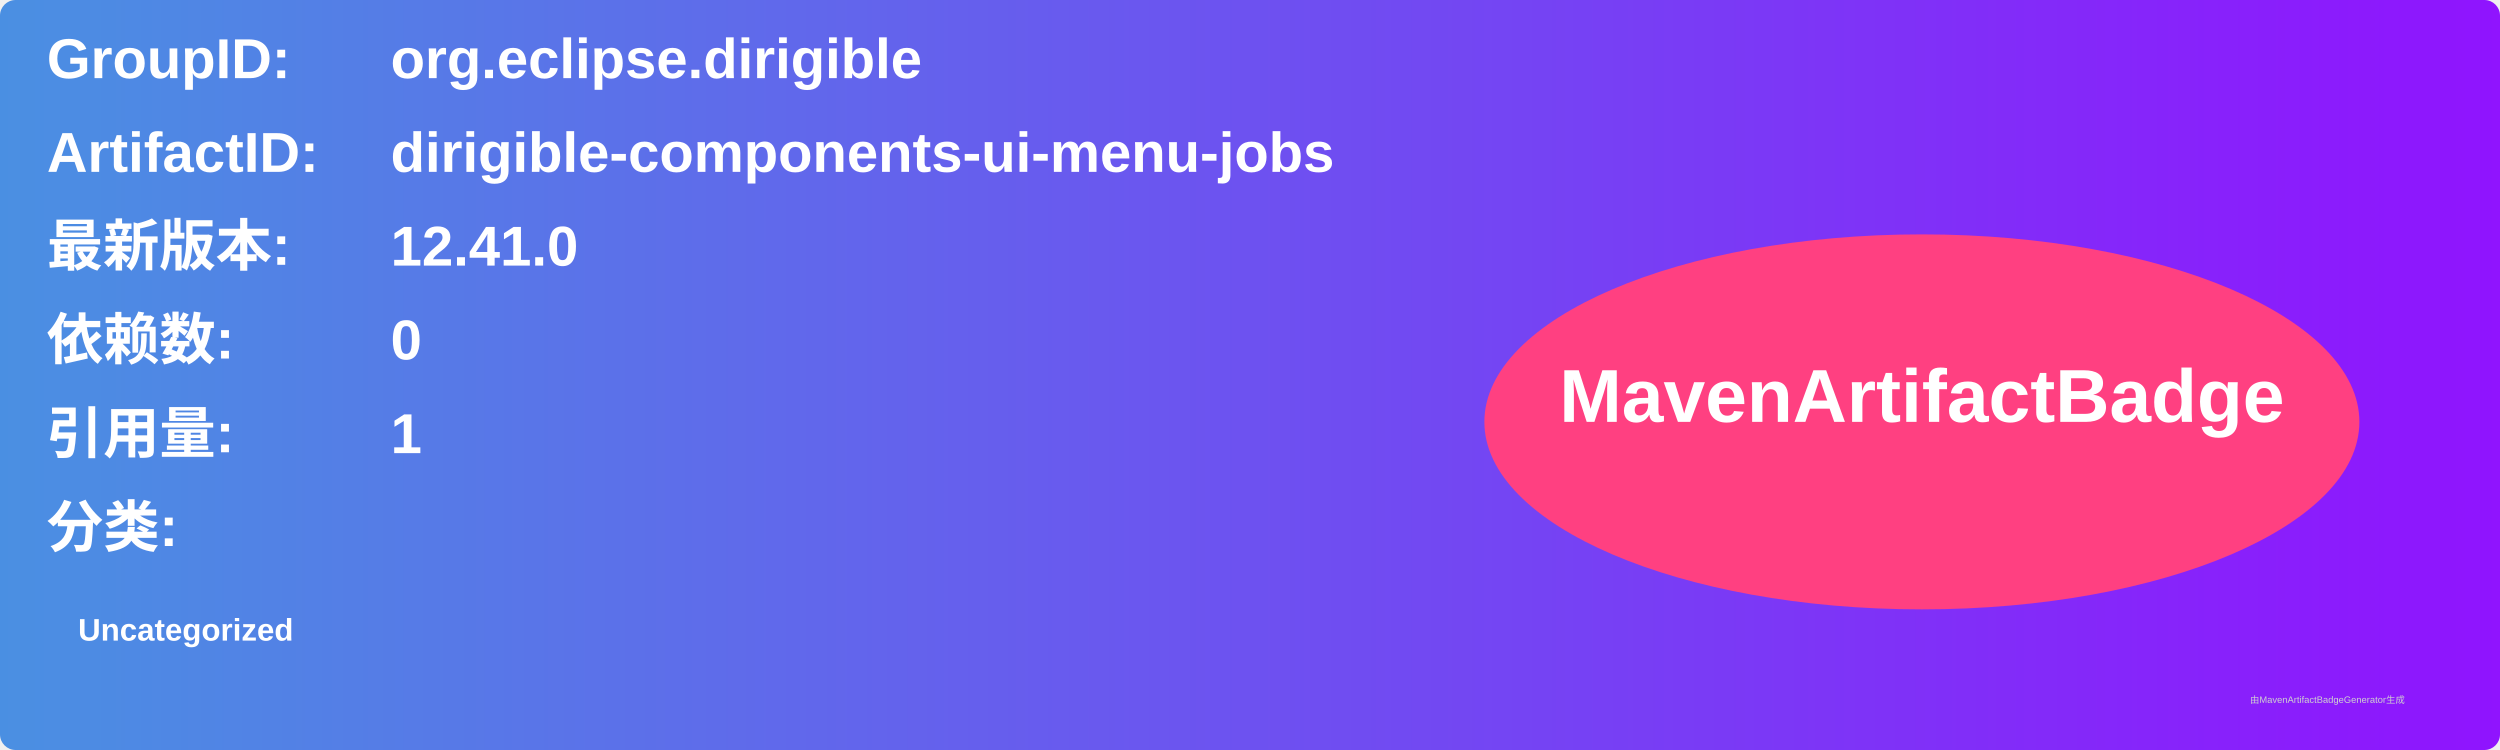
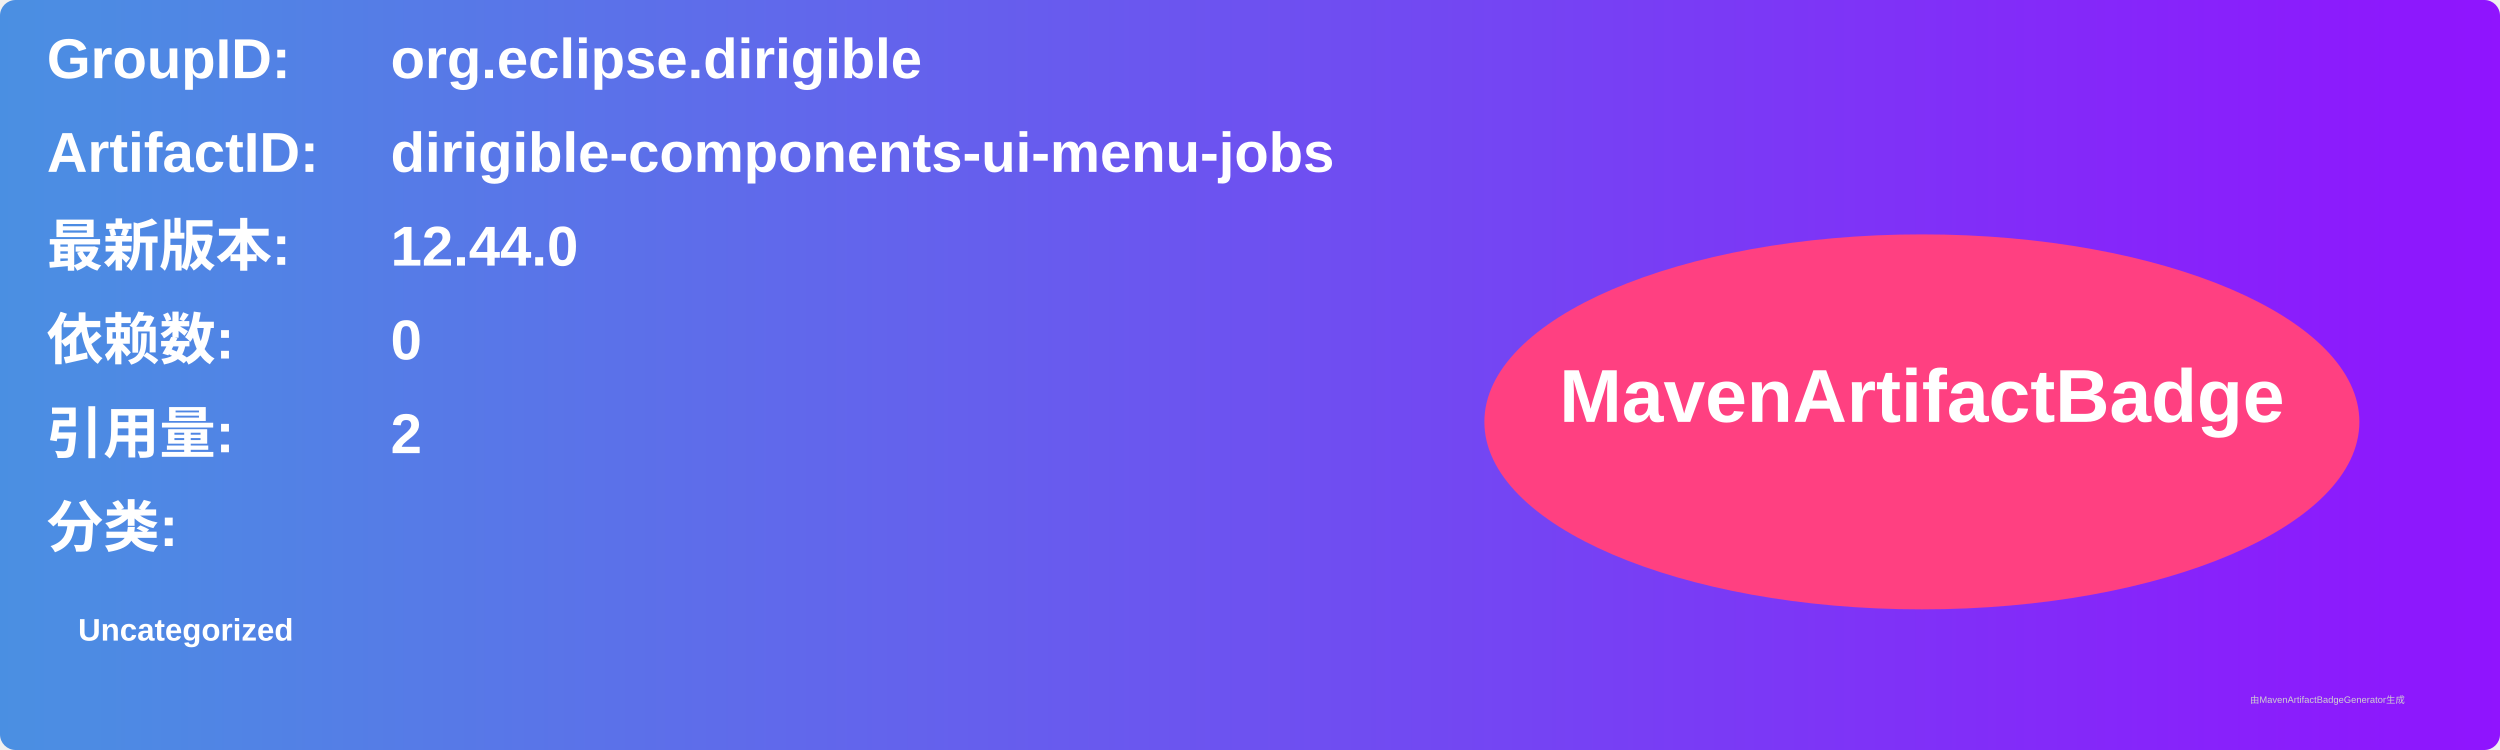
<svg xmlns="http://www.w3.org/2000/svg" width="800" height="240" viewBox="0 0 800 240">
  <linearGradient id="grad" x1="0%" y1="0%" x2="100%" y2="0%">
    <stop offset="0%" stop-color="#4a90e2" />
    <stop offset="100%" stop-color="#9013fe" />
  </linearGradient>
  <rect width="100%" height="100%" rx="5" ry="5" fill="url(#grad)" />
  <g transform="translate(15, 15)">
    <text x="0" y="10" font-family="Arial" font-size="18" fill="white" font-weight="bold" width="260">GroupID:</text>
    <text x="110" y="10" font-family="Arial" font-size="18" fill="white" font-weight="bold" width="460">org.eclipse.dirigible</text>
    <text x="0" y="40" font-family="Arial" font-size="18" fill="white" font-weight="bold" width="260">ArtifactID:</text>
    <text x="110" y="40" font-family="Arial" font-size="18" fill="white" font-weight="bold" width="460">dirigible-components-ui-menu-jobs</text>
    <text x="0" y="70" font-family="Arial" font-size="18" fill="white" font-weight="bold">最新版本:</text>
    <text x="110" y="70" font-family="Arial" font-size="18" fill="white" font-weight="bold">
-       <tspan font-weight="bold">12.41.0</tspan>
+       <tspan font-weight="bold">12.44.0</tspan>
    </text>
    <text x="0" y="100" font-family="Arial" font-size="18" fill="white" font-weight="bold">依赖数: </text>
    <text x="110" y="100" font-family="Arial" font-size="18" fill="white">
      <tspan font-weight="bold">0</tspan>
    </text>
    <text x="0" y="130" font-family="Arial" font-size="18" fill="white" font-weight="bold">引用量: </text>
    <text x="110" y="130" font-family="Arial" font-size="18" fill="white">
-       <tspan font-weight="bold">1</tspan>
+       <tspan font-weight="bold">2</tspan>
    </text>
    <text x="0" y="160" font-family="Arial" font-size="18" fill="white" font-weight="bold">分类:</text>
    <text x="10" y="190" font-family="Arial" font-size="10" fill="white">
      <tspan font-weight="bold">Uncategorized</tspan>
    </text>
    <ellipse cx="600" cy="120" rx="140" ry="60" fill="#ff4081" />
    <text x="600" y="120" text-anchor="middle" font-family="Arial" font-size="24" fill="white" font-weight="bold">MavenArtifactBadge</text>
  </g>
  <text x="720" y="225" font-family="Arial" font-size="3" fill="#d0d0d0">由MavenArtifactBadgeGenerator生成</text>
</svg>
